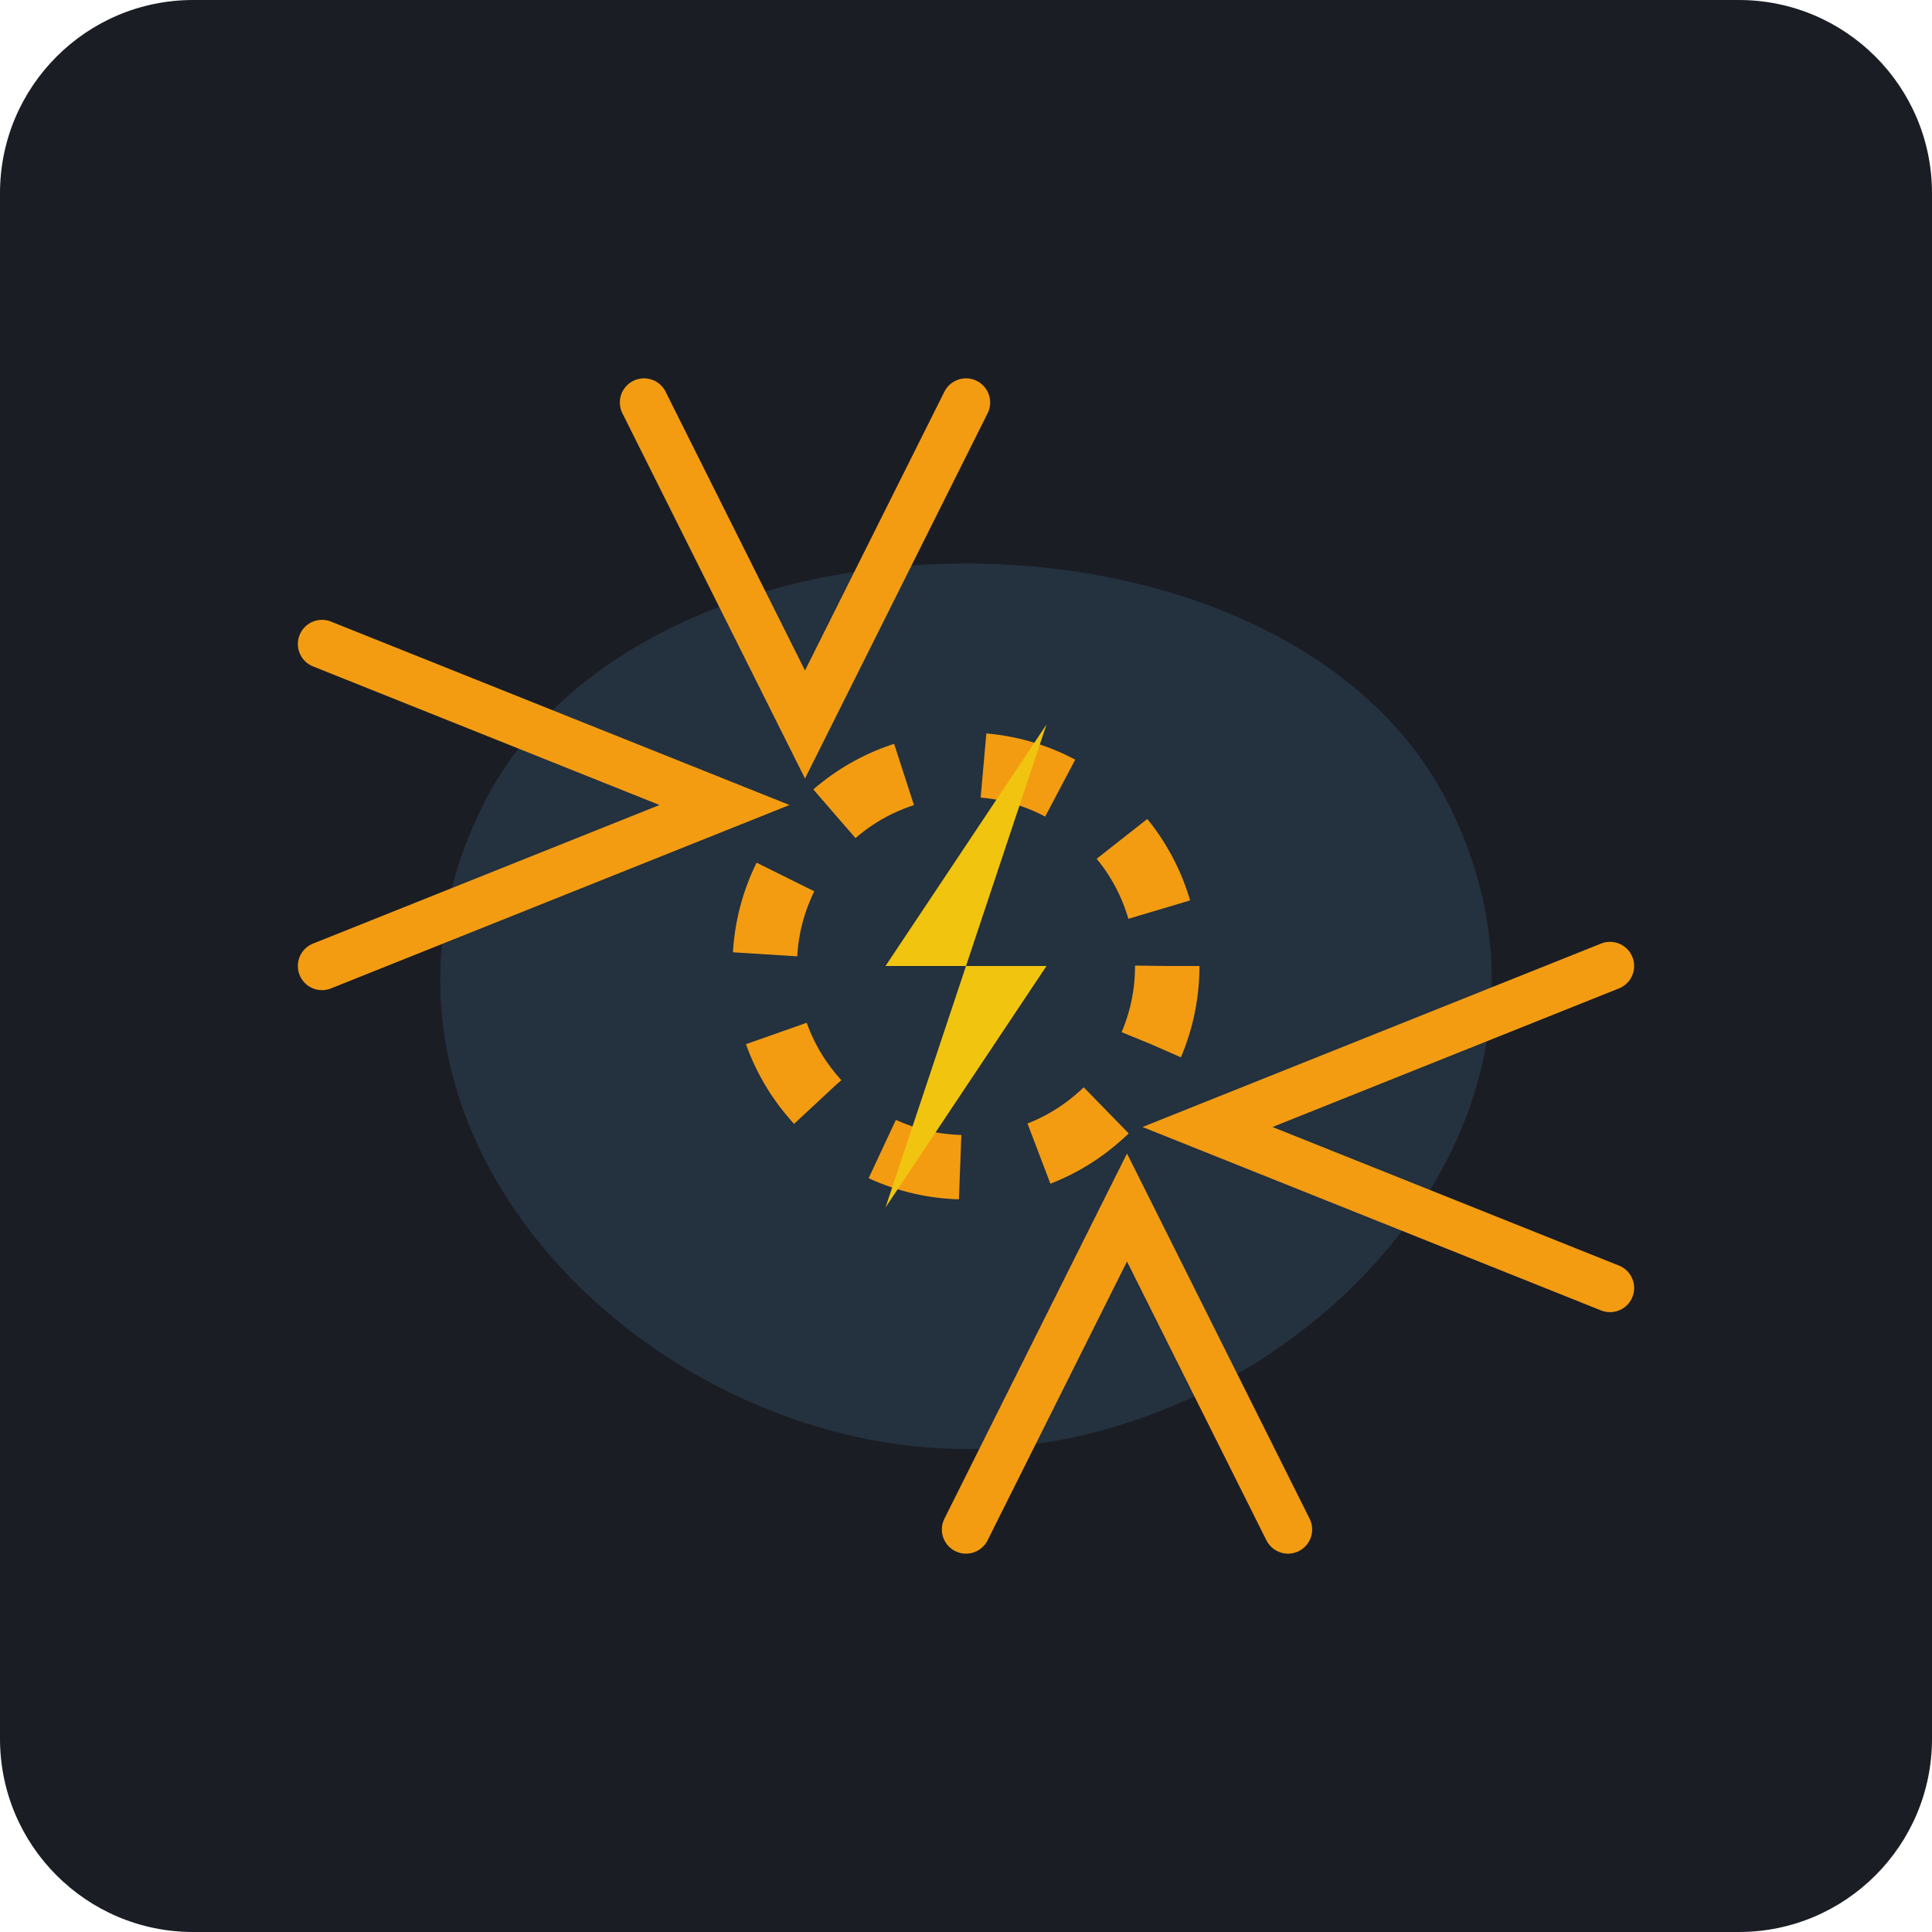
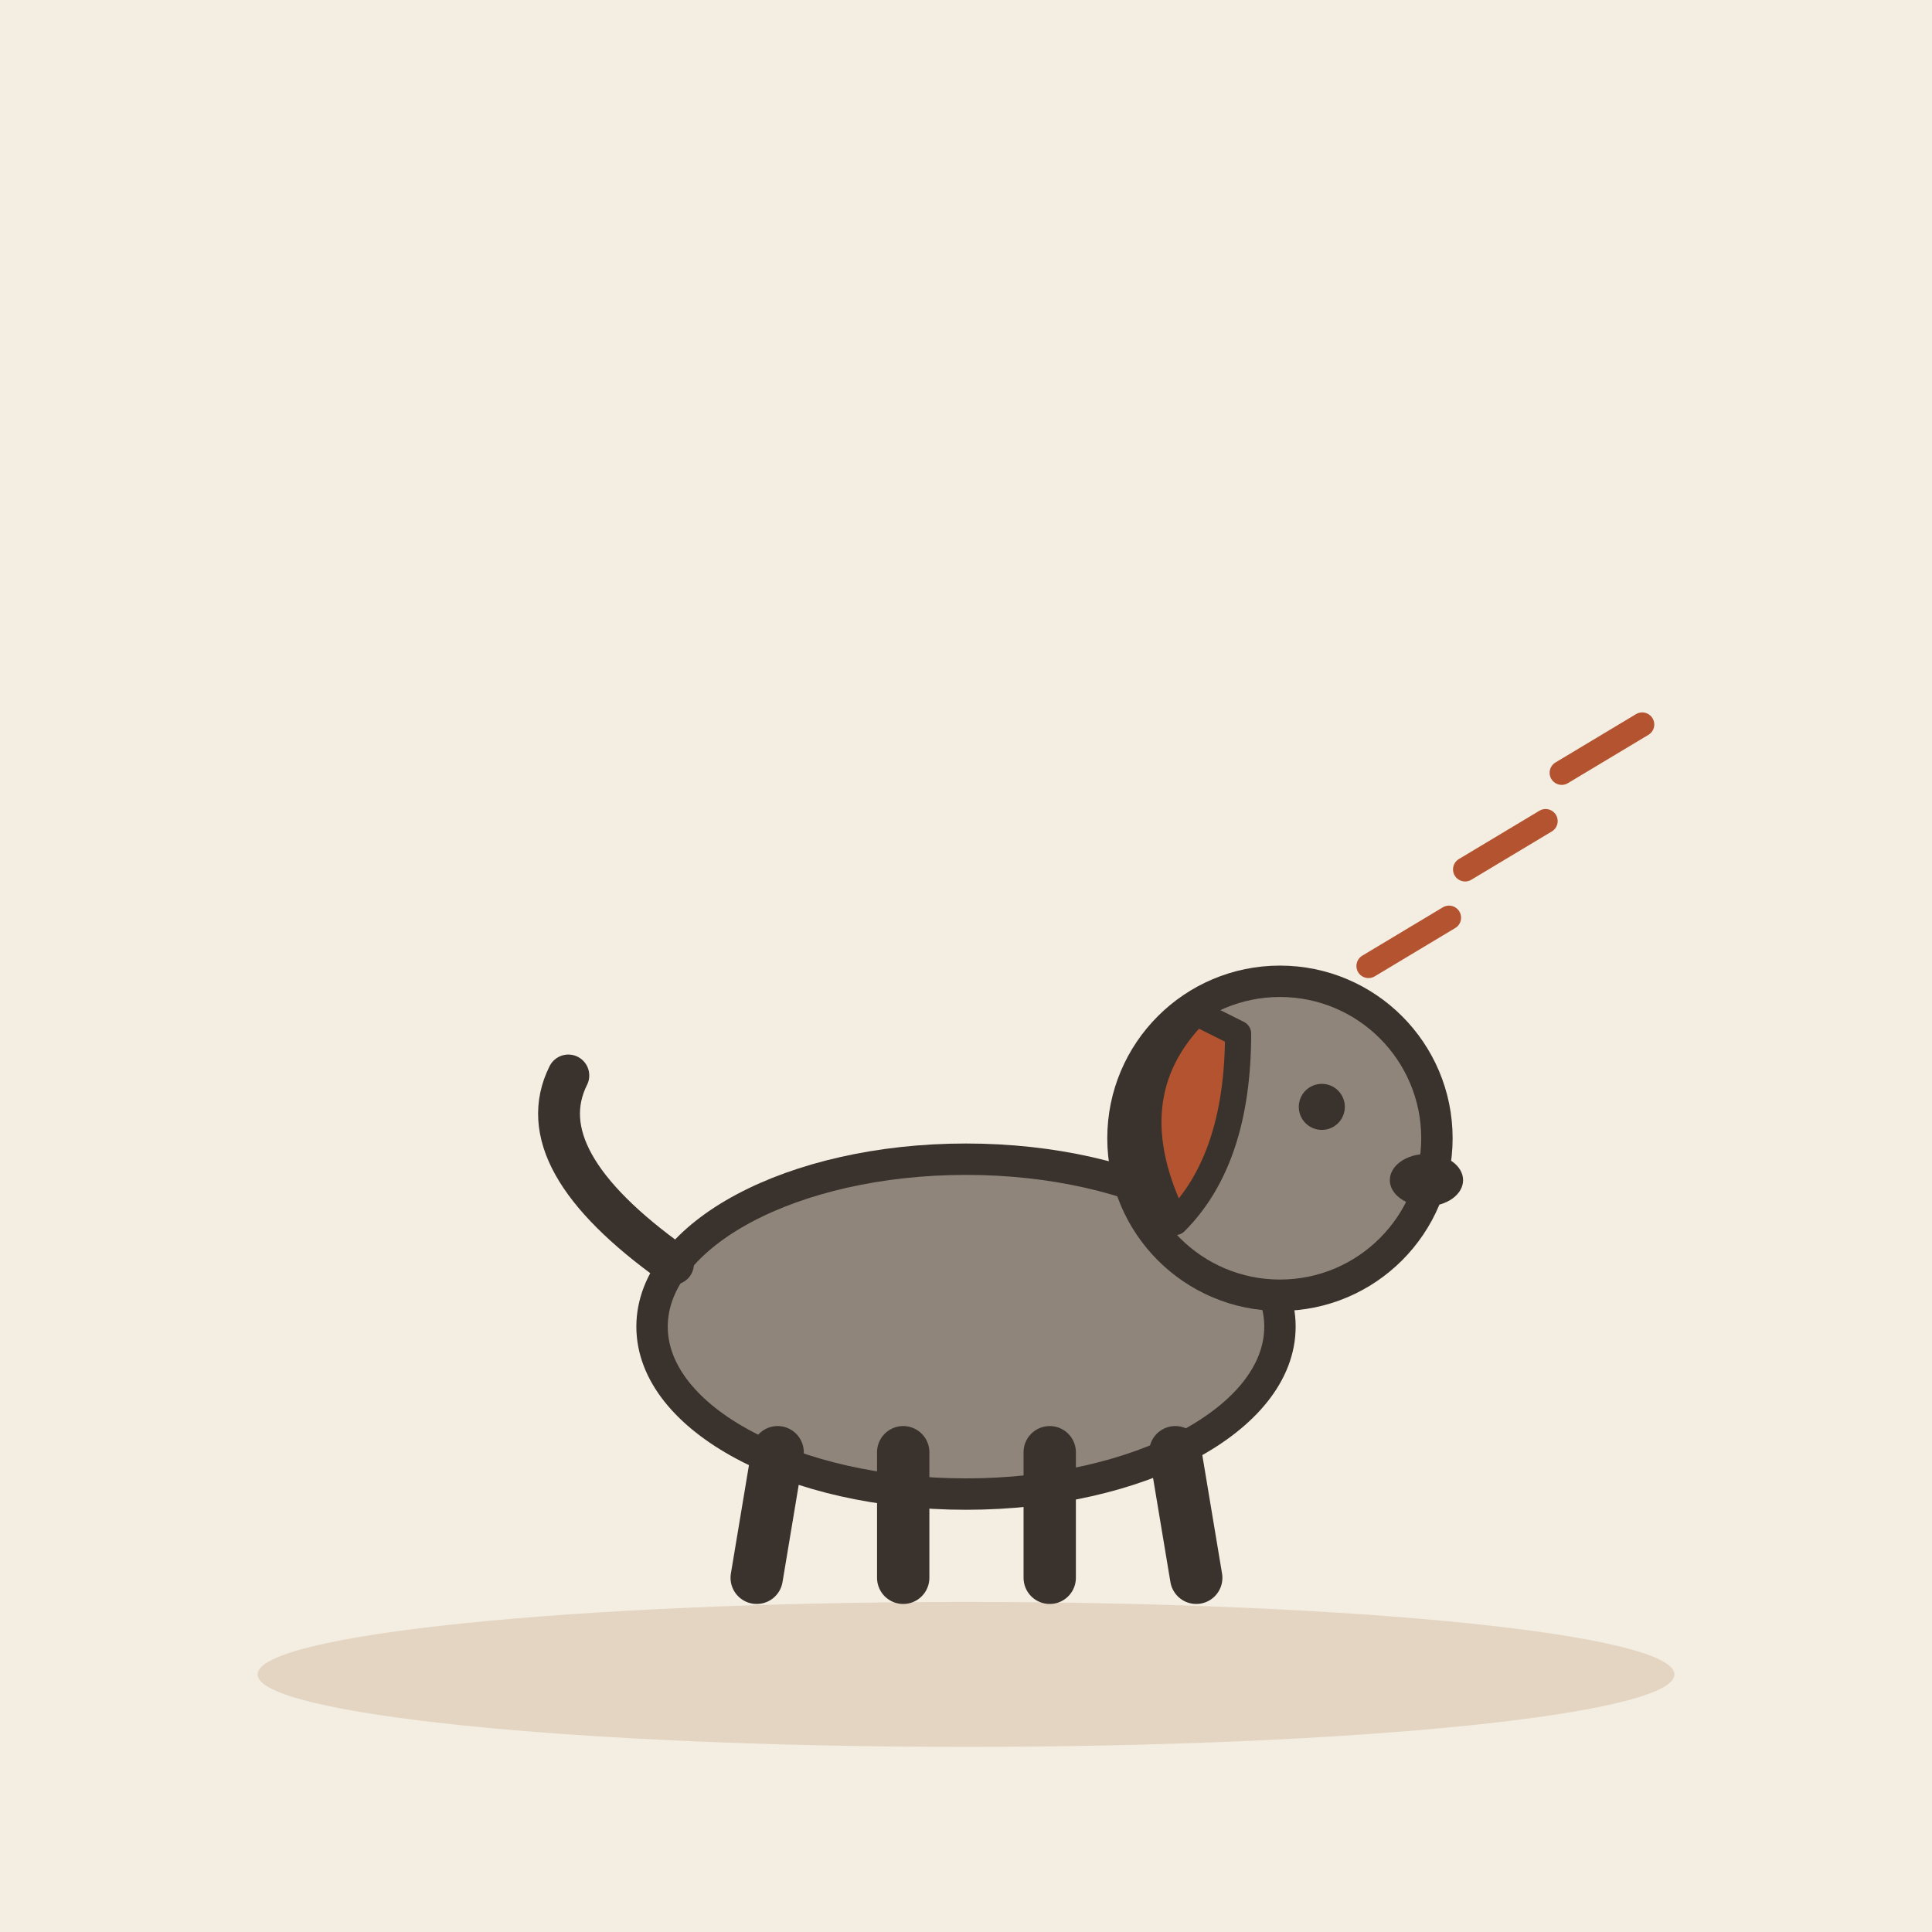
- <svg xmlns="http://www.w3.org/2000/svg" viewBox="0 0 240 240">
-   <rect width="240" height="240" rx="24" fill="#1A1D24" />
-   <g transform="translate(120, 120)">
-     <path d="M-60,-20 C-40,-60 40,-60 60,-20 C80,20 40,60 0,60 C-40,60 -80,20 -60,-20 Z" fill="#2C3E50" opacity="0.6" />
-     <path d="M-80,-40 L-30,-20 L-80,0 M80,40 L30,20 L80,0" stroke="#F39C12" stroke-width="6" stroke-linecap="round" fill="none" />
-     <path d="M-40,-70 L-20,-30 L0,-70 M40,70 L20,30 L0,70" stroke="#F39C12" stroke-width="6" stroke-linecap="round" fill="none" />
-     <circle cx="0" cy="0" r="25" fill="none" stroke="#F39C12" stroke-width="8" stroke-dasharray="10 10" />
-     <path d="M10,-30 L-10,0 L10,0 L-10,30" fill="#F1C40F" />
+ <svg xmlns="http://www.w3.org/2000/svg" viewBox="0 0 240 240" data-style="editorial">
+   <rect width="240" height="240" fill="#F4EDE2" />
+   <ellipse cx="120" cy="208" rx="88" ry="9" fill="#E3D5C1" />
+   <g transform="translate(120 196) scale(1.3 1.3)">
+     <ellipse cx="0" cy="-24" rx="30" ry="16" fill="#8F857A" stroke="#3A332D" stroke-width="3" stroke-linecap="round" stroke-linejoin="round" />
+     <path d="M-18 -12L-20 0" stroke="#3A332D" stroke-width="5" stroke-linecap="round" fill="none" />
+     <path d="M-6 -12L-6 0" stroke="#3A332D" stroke-width="5" stroke-linecap="round" fill="none" />
+     <path d="M8 -12L8 0" stroke="#3A332D" stroke-width="5" stroke-linecap="round" fill="none" />
+     <path d="M20 -12L22 0" stroke="#3A332D" stroke-width="5" stroke-linecap="round" fill="none" />
+     <path d="M-28 -30Q-42 -40 -38 -48" fill="none" stroke="#3A332D" stroke-width="4" stroke-linecap="round" stroke-linejoin="round" />
+     <circle cx="30" cy="-42" r="15" fill="#8F857A" stroke="#3A332D" stroke-width="3" stroke-linecap="round" stroke-linejoin="round" />
+     <path d="M22 -54Q14 -46 20 -34Q26 -40 26 -52Z" fill="#B4532F" stroke="#3A332D" stroke-width="2.5" stroke-linecap="round" stroke-linejoin="round" />
+     <circle cx="34" cy="-45" r="2.2" fill="#3A332D" />
+     <ellipse cx="44" cy="-38" rx="3.5" ry="2.5" fill="#3A332D" />
  </g>
+   <path d="M170 120l10 -6" fill="none" stroke="#B4532F" stroke-width="3" stroke-linecap="round" stroke-linejoin="round" />
+   <path d="M182 108l10 -6" fill="none" stroke="#B4532F" stroke-width="3" stroke-linecap="round" stroke-linejoin="round" />
+   <path d="M194 96l10 -6" fill="none" stroke="#B4532F" stroke-width="3" stroke-linecap="round" stroke-linejoin="round" />
</svg>
